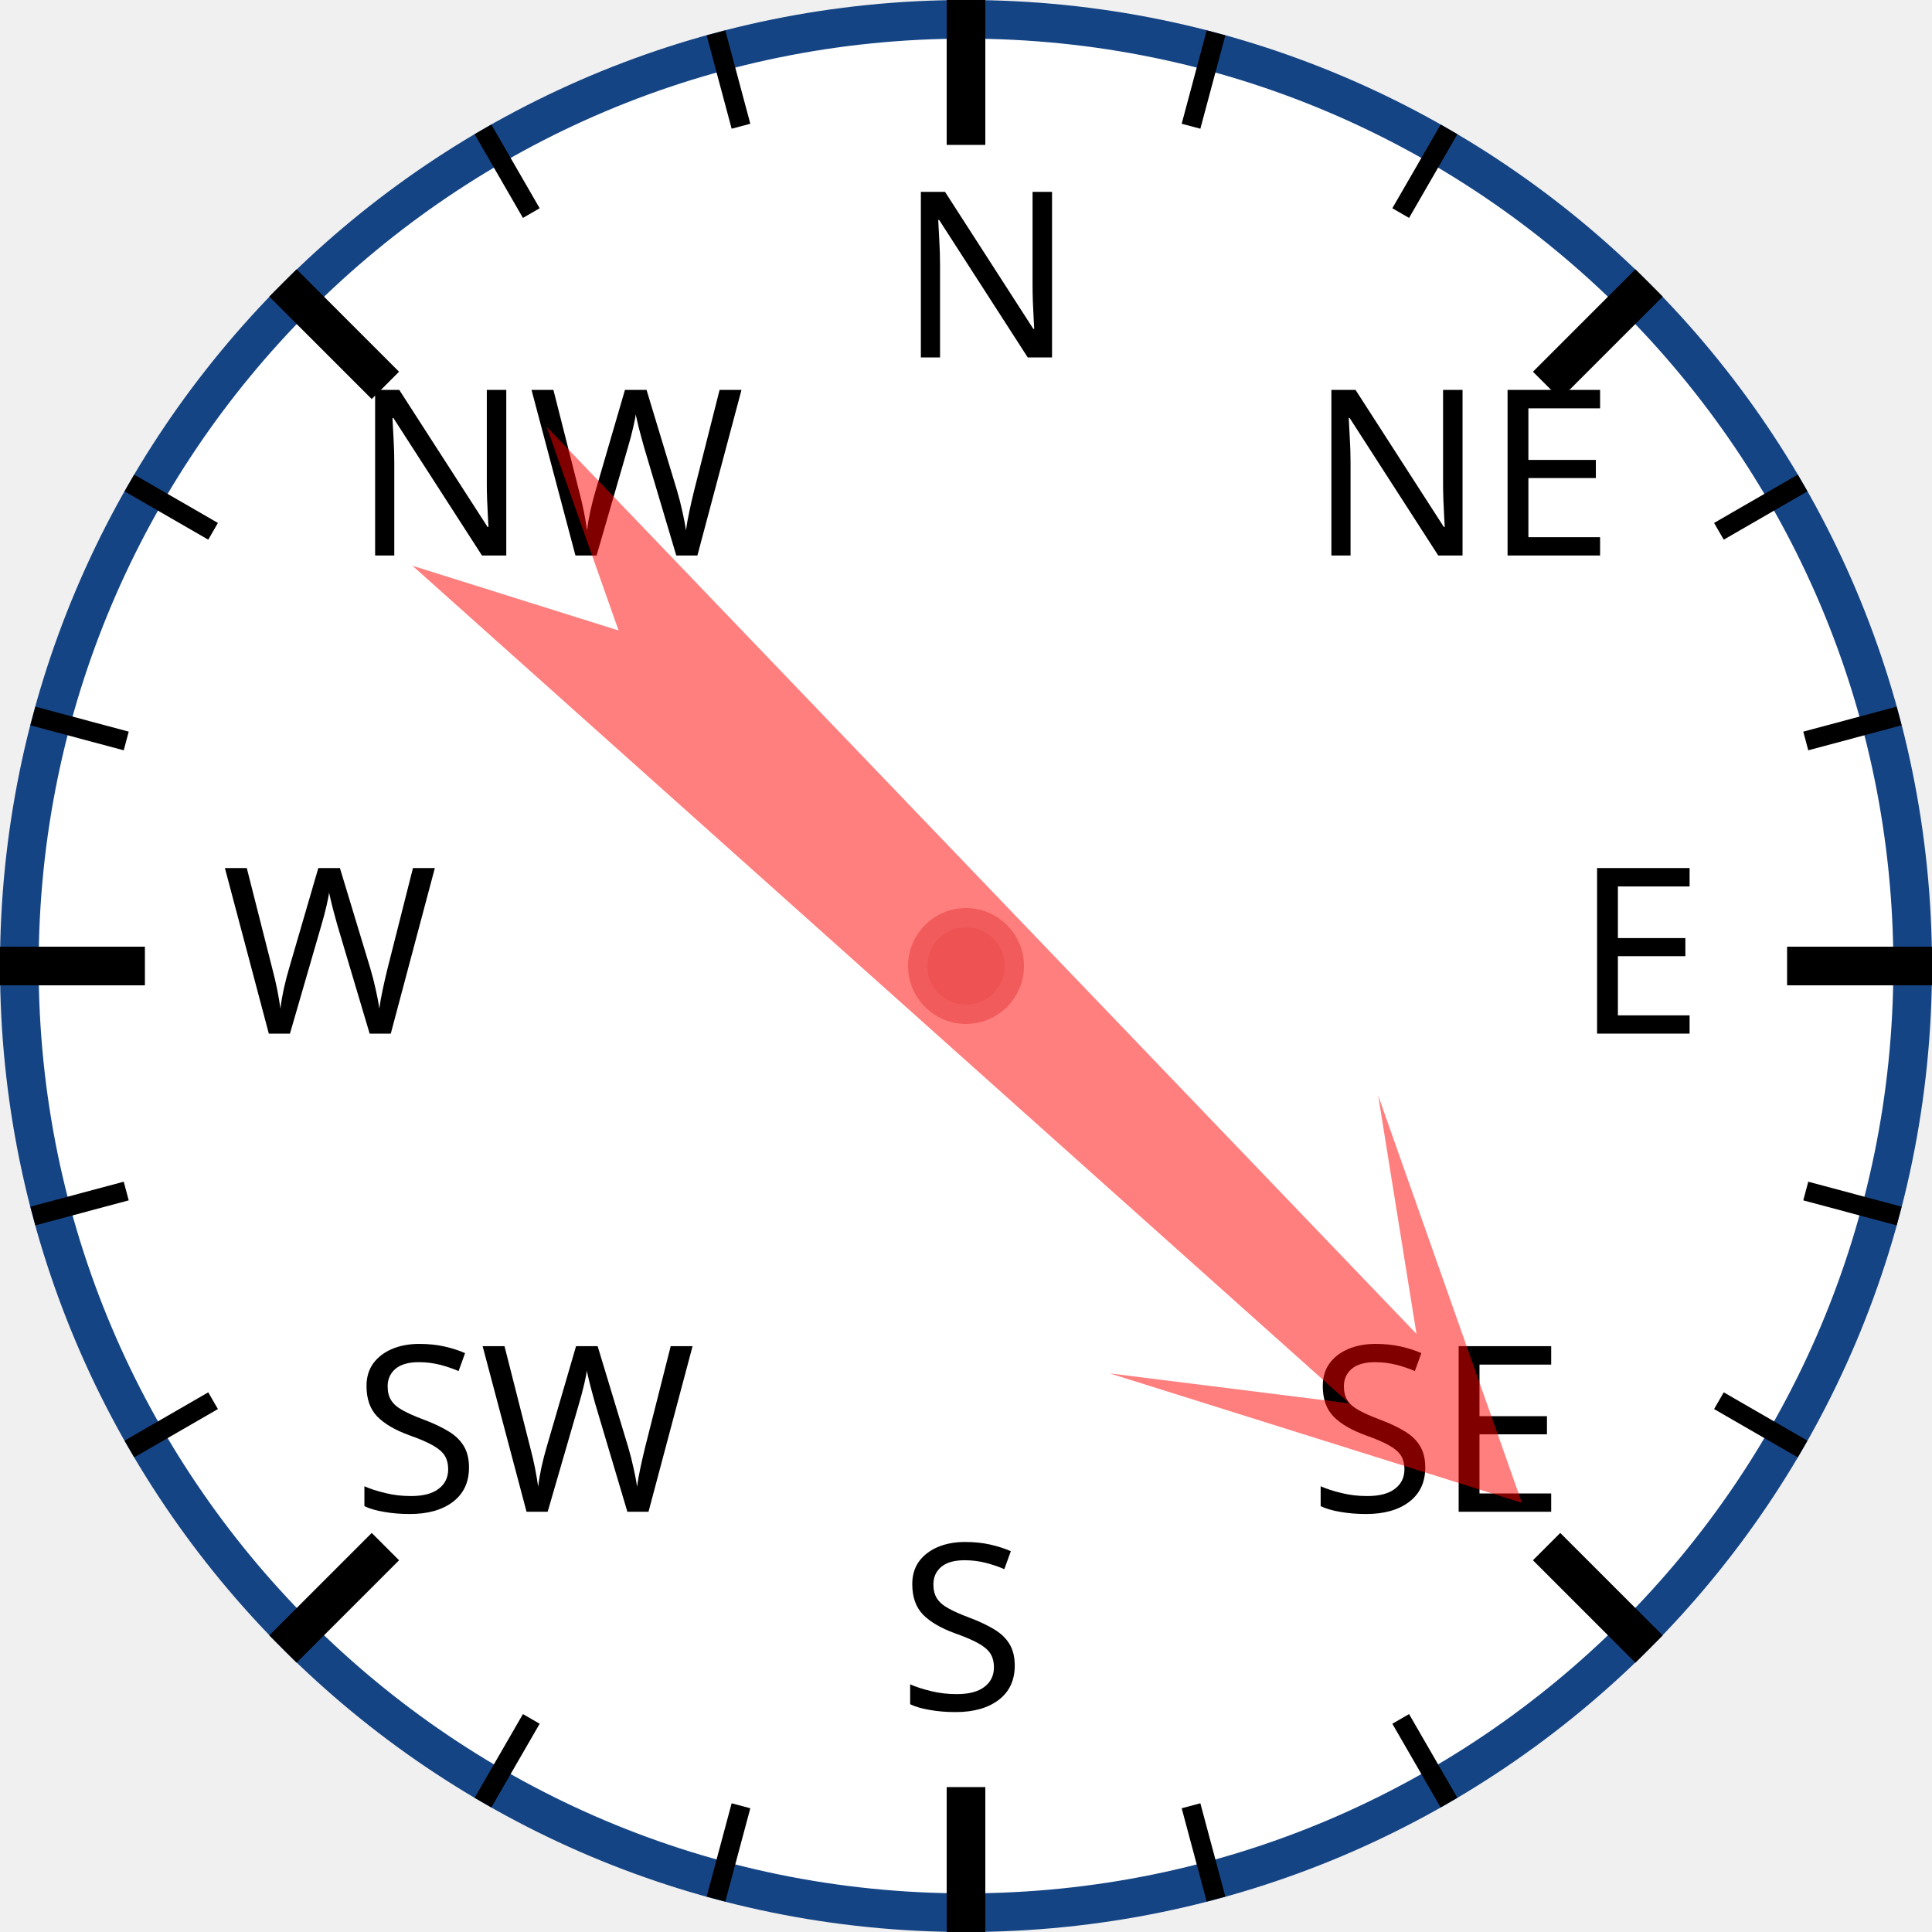
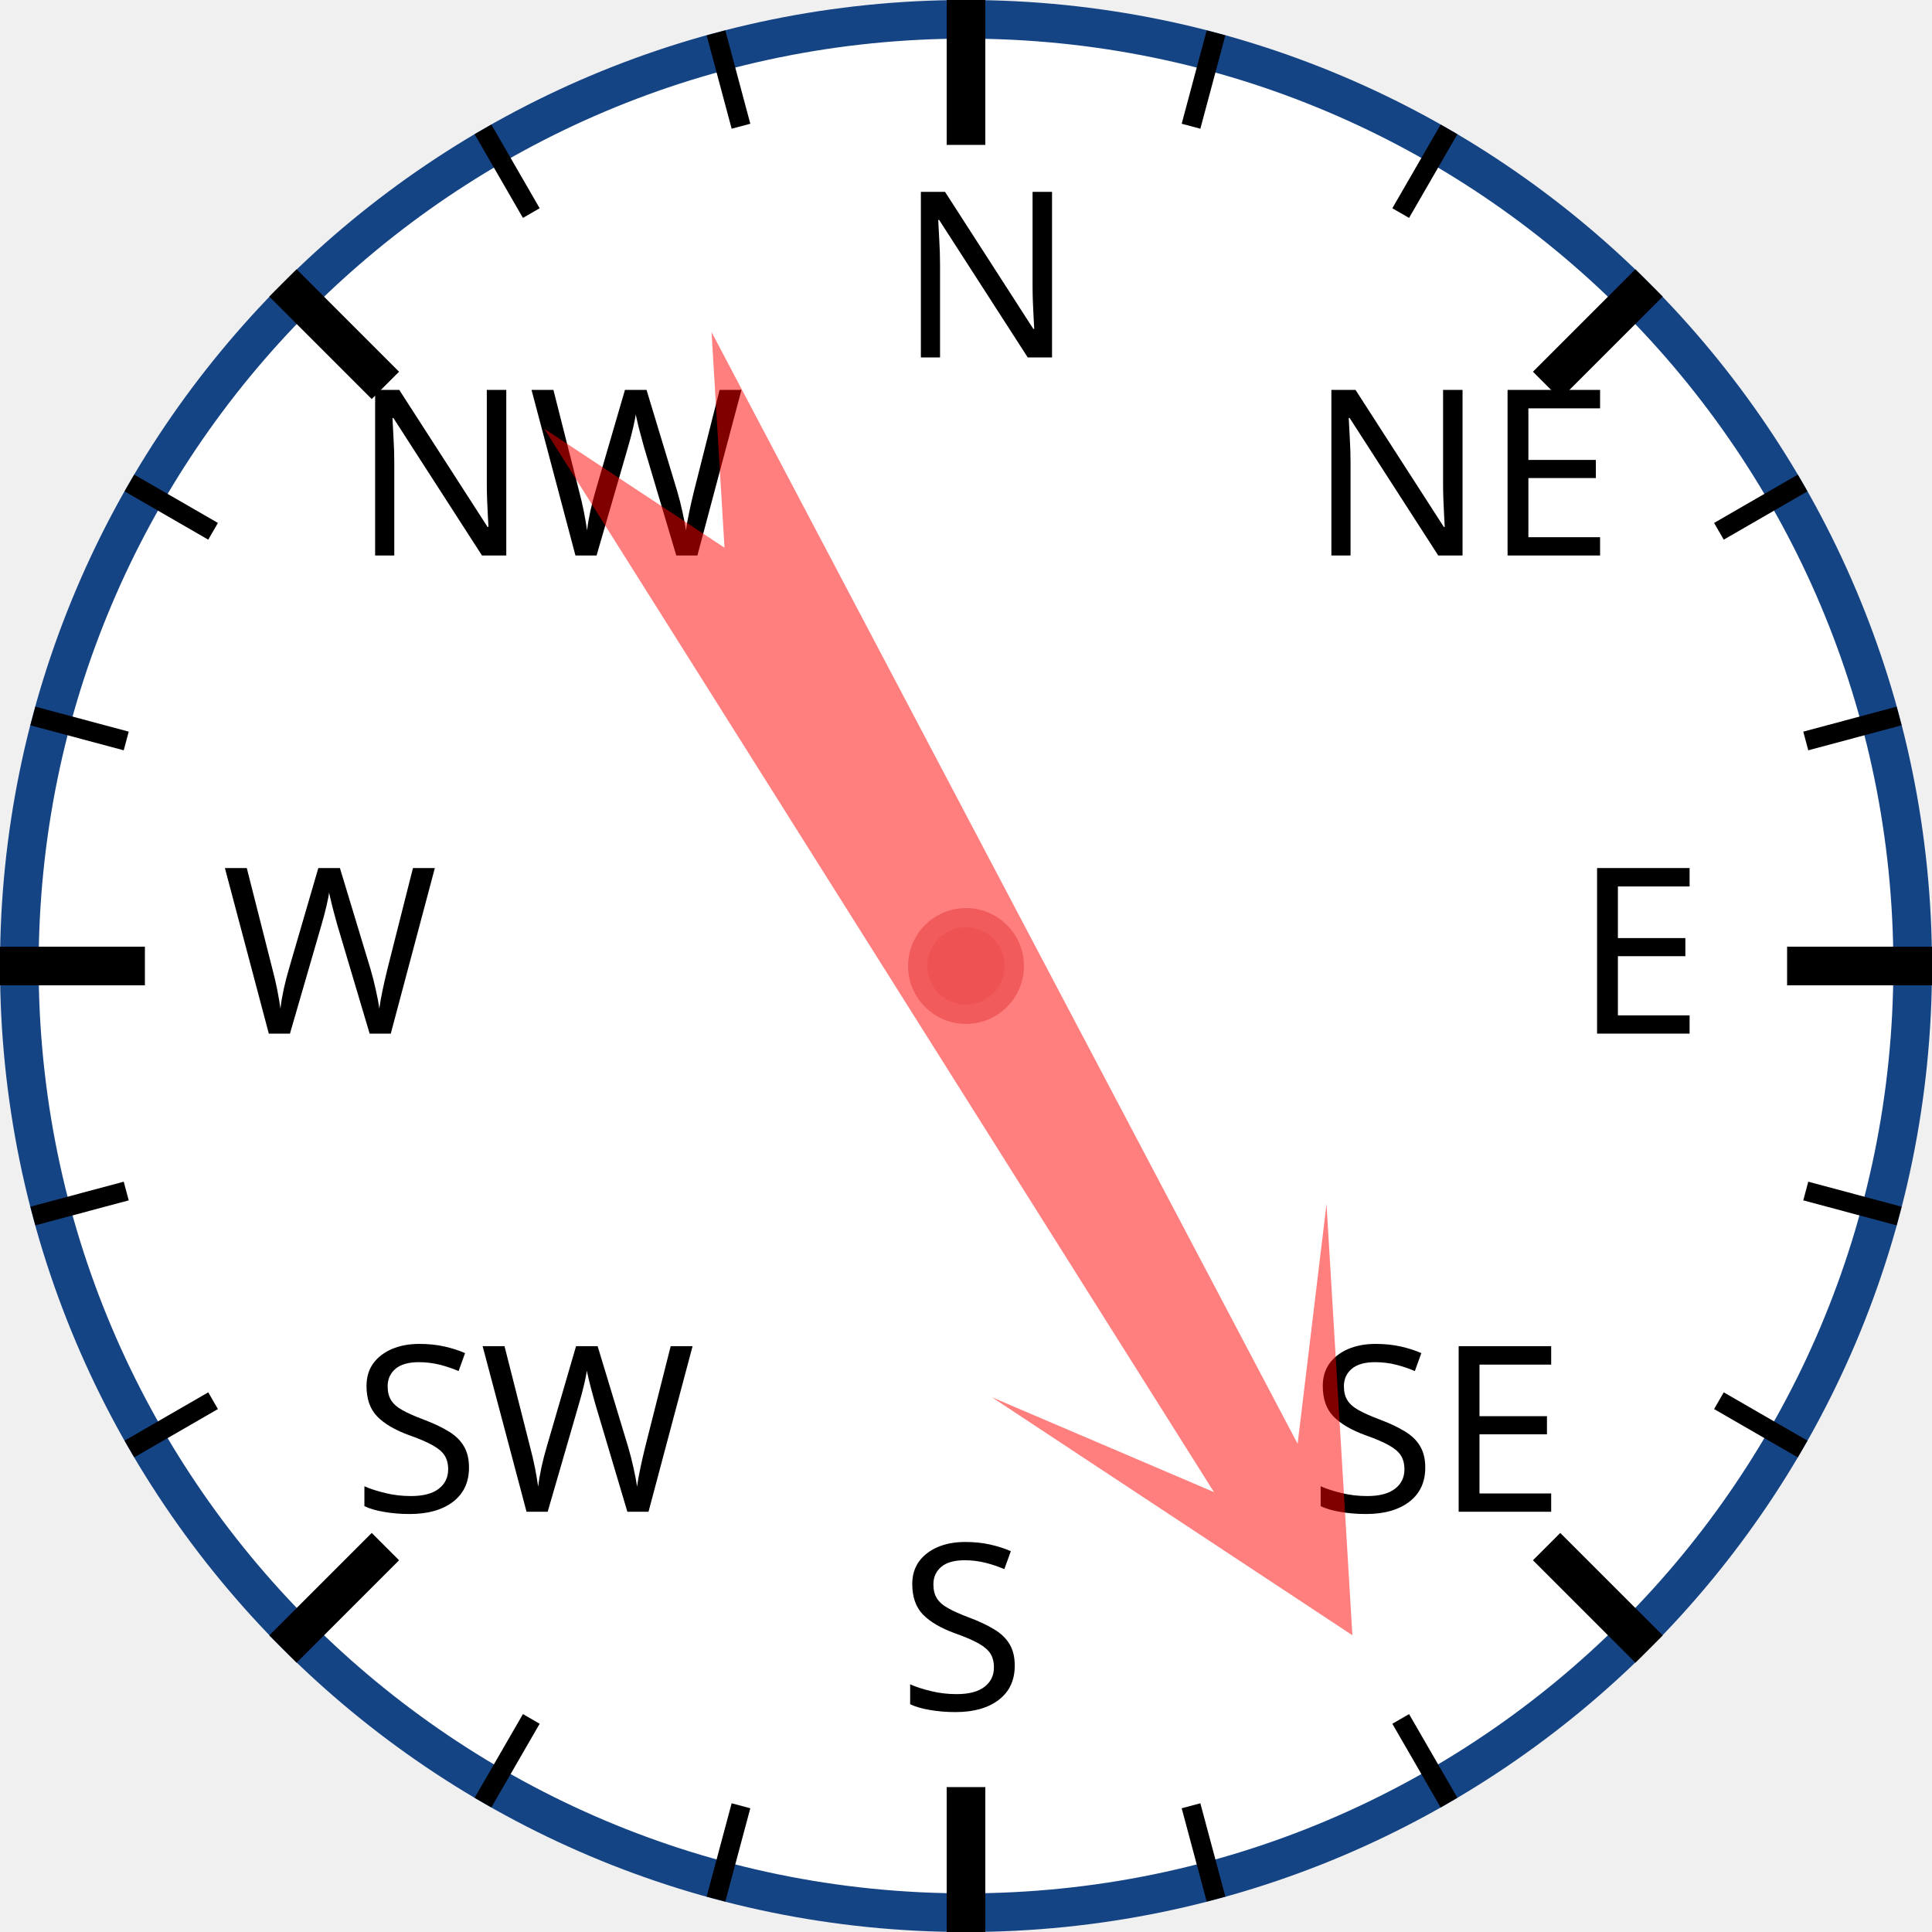
<svg xmlns="http://www.w3.org/2000/svg" width="120px" height="120px" viewBox="0 0 200 200">
  <circle cx="100" cy="100" r="98" style="fill: white; stroke: #154485; stroke-width: 4;" />
  <text x="93.0" y="37.0" style="font-family: sans-serif; font-size: 18pt;">N</text>
  <line x1="100.0" y1="0.0" x2="100.0" y2="15.0" style="stroke: black; stroke-width: 4;" />
  <line x1="74.118" y1="3.407" x2="76.706" y2="13.067" style="stroke: black; stroke-width: 2;" />
  <line x1="50" y1="13.397" x2="55" y2="22.058" style="stroke: black; stroke-width: 2;" />
  <text x="36.503" y="57.503" style="font-family: sans-serif; font-size: 18pt;">NW</text>
  <line x1="29.289" y1="29.289" x2="39.896" y2="39.896" style="stroke: black; stroke-width: 4;" />
  <line x1="13.397" y1="50" x2="22.058" y2="55" style="stroke: black; stroke-width: 2;" />
  <line x1="3.407" y1="74.118" x2="13.067" y2="76.706" style="stroke: black; stroke-width: 2;" />
  <text x="23.0" y="107.0" style="font-family: sans-serif; font-size: 18pt;">W</text>
  <line x1="0.0" y1="100.0" x2="15.0" y2="100.0" style="stroke: black; stroke-width: 4;" />
  <line x1="3.407" y1="125.882" x2="13.067" y2="123.294" style="stroke: black; stroke-width: 2;" />
  <line x1="13.397" y1="150" x2="22.058" y2="145" style="stroke: black; stroke-width: 2;" />
  <text x="36.503" y="156.497" style="font-family: sans-serif; font-size: 18pt;">SW</text>
  <line x1="29.289" y1="170.711" x2="39.896" y2="160.104" style="stroke: black; stroke-width: 4;" />
  <line x1="50" y1="186.603" x2="55" y2="177.942" style="stroke: black; stroke-width: 2;" />
  <line x1="74.118" y1="196.593" x2="76.706" y2="186.933" style="stroke: black; stroke-width: 2;" />
  <text x="93" y="177.0" style="font-family: sans-serif; font-size: 18pt;">S</text>
  <line x1="100" y1="200.0" x2="100" y2="185.0" style="stroke: black; stroke-width: 4;" />
  <line x1="125.882" y1="196.593" x2="123.294" y2="186.933" style="stroke: black; stroke-width: 2;" />
  <line x1="150.0" y1="186.603" x2="145.0" y2="177.942" style="stroke: black; stroke-width: 2;" />
  <text x="135.497" y="156.497" style="font-family: sans-serif; font-size: 18pt;">SE</text>
  <line x1="170.711" y1="170.711" x2="160.104" y2="160.104" style="stroke: black; stroke-width: 4;" />
  <line x1="186.603" y1="150" x2="177.942" y2="145" style="stroke: black; stroke-width: 2;" />
  <line x1="196.593" y1="125.882" x2="186.933" y2="123.294" style="stroke: black; stroke-width: 2;" />
  <text x="163.0" y="107" style="font-family: sans-serif; font-size: 18pt;">E</text>
  <line x1="200.0" y1="100" x2="185.0" y2="100" style="stroke: black; stroke-width: 4;" />
  <line x1="196.593" y1="74.118" x2="186.933" y2="76.706" style="stroke: black; stroke-width: 2;" />
  <line x1="186.603" y1="50" x2="177.942" y2="55" style="stroke: black; stroke-width: 2;" />
  <text x="135.497" y="57.503" style="font-family: sans-serif; font-size: 18pt;">NE</text>
  <line x1="170.711" y1="29.289" x2="160.104" y2="39.896" style="stroke: black; stroke-width: 4;" />
  <line x1="150" y1="13.397" x2="145" y2="22.058" style="stroke: black; stroke-width: 2;" />
  <line x1="125.882" y1="3.407" x2="123.294" y2="13.067" style="stroke: black; stroke-width: 2;" />
-   <polygon points="100 20 120 60 105 40 110 170 100 150 90 170 95 40 80 60" style="fill: red; fill-opacity: 0.5;" transform="rotate(134,100,100)" />
+   <polygon points="100 20 120 60 105 40 110 170 100 150 90 170 95 40 80 60" style="fill: red; fill-opacity: 0.5;" transform="rotate(150,100,100)" />
  <circle cx="100" cy="100" r="5" style="fill: #EE5252; stroke: #F25B5B; stroke-width: 2;" />
</svg>
